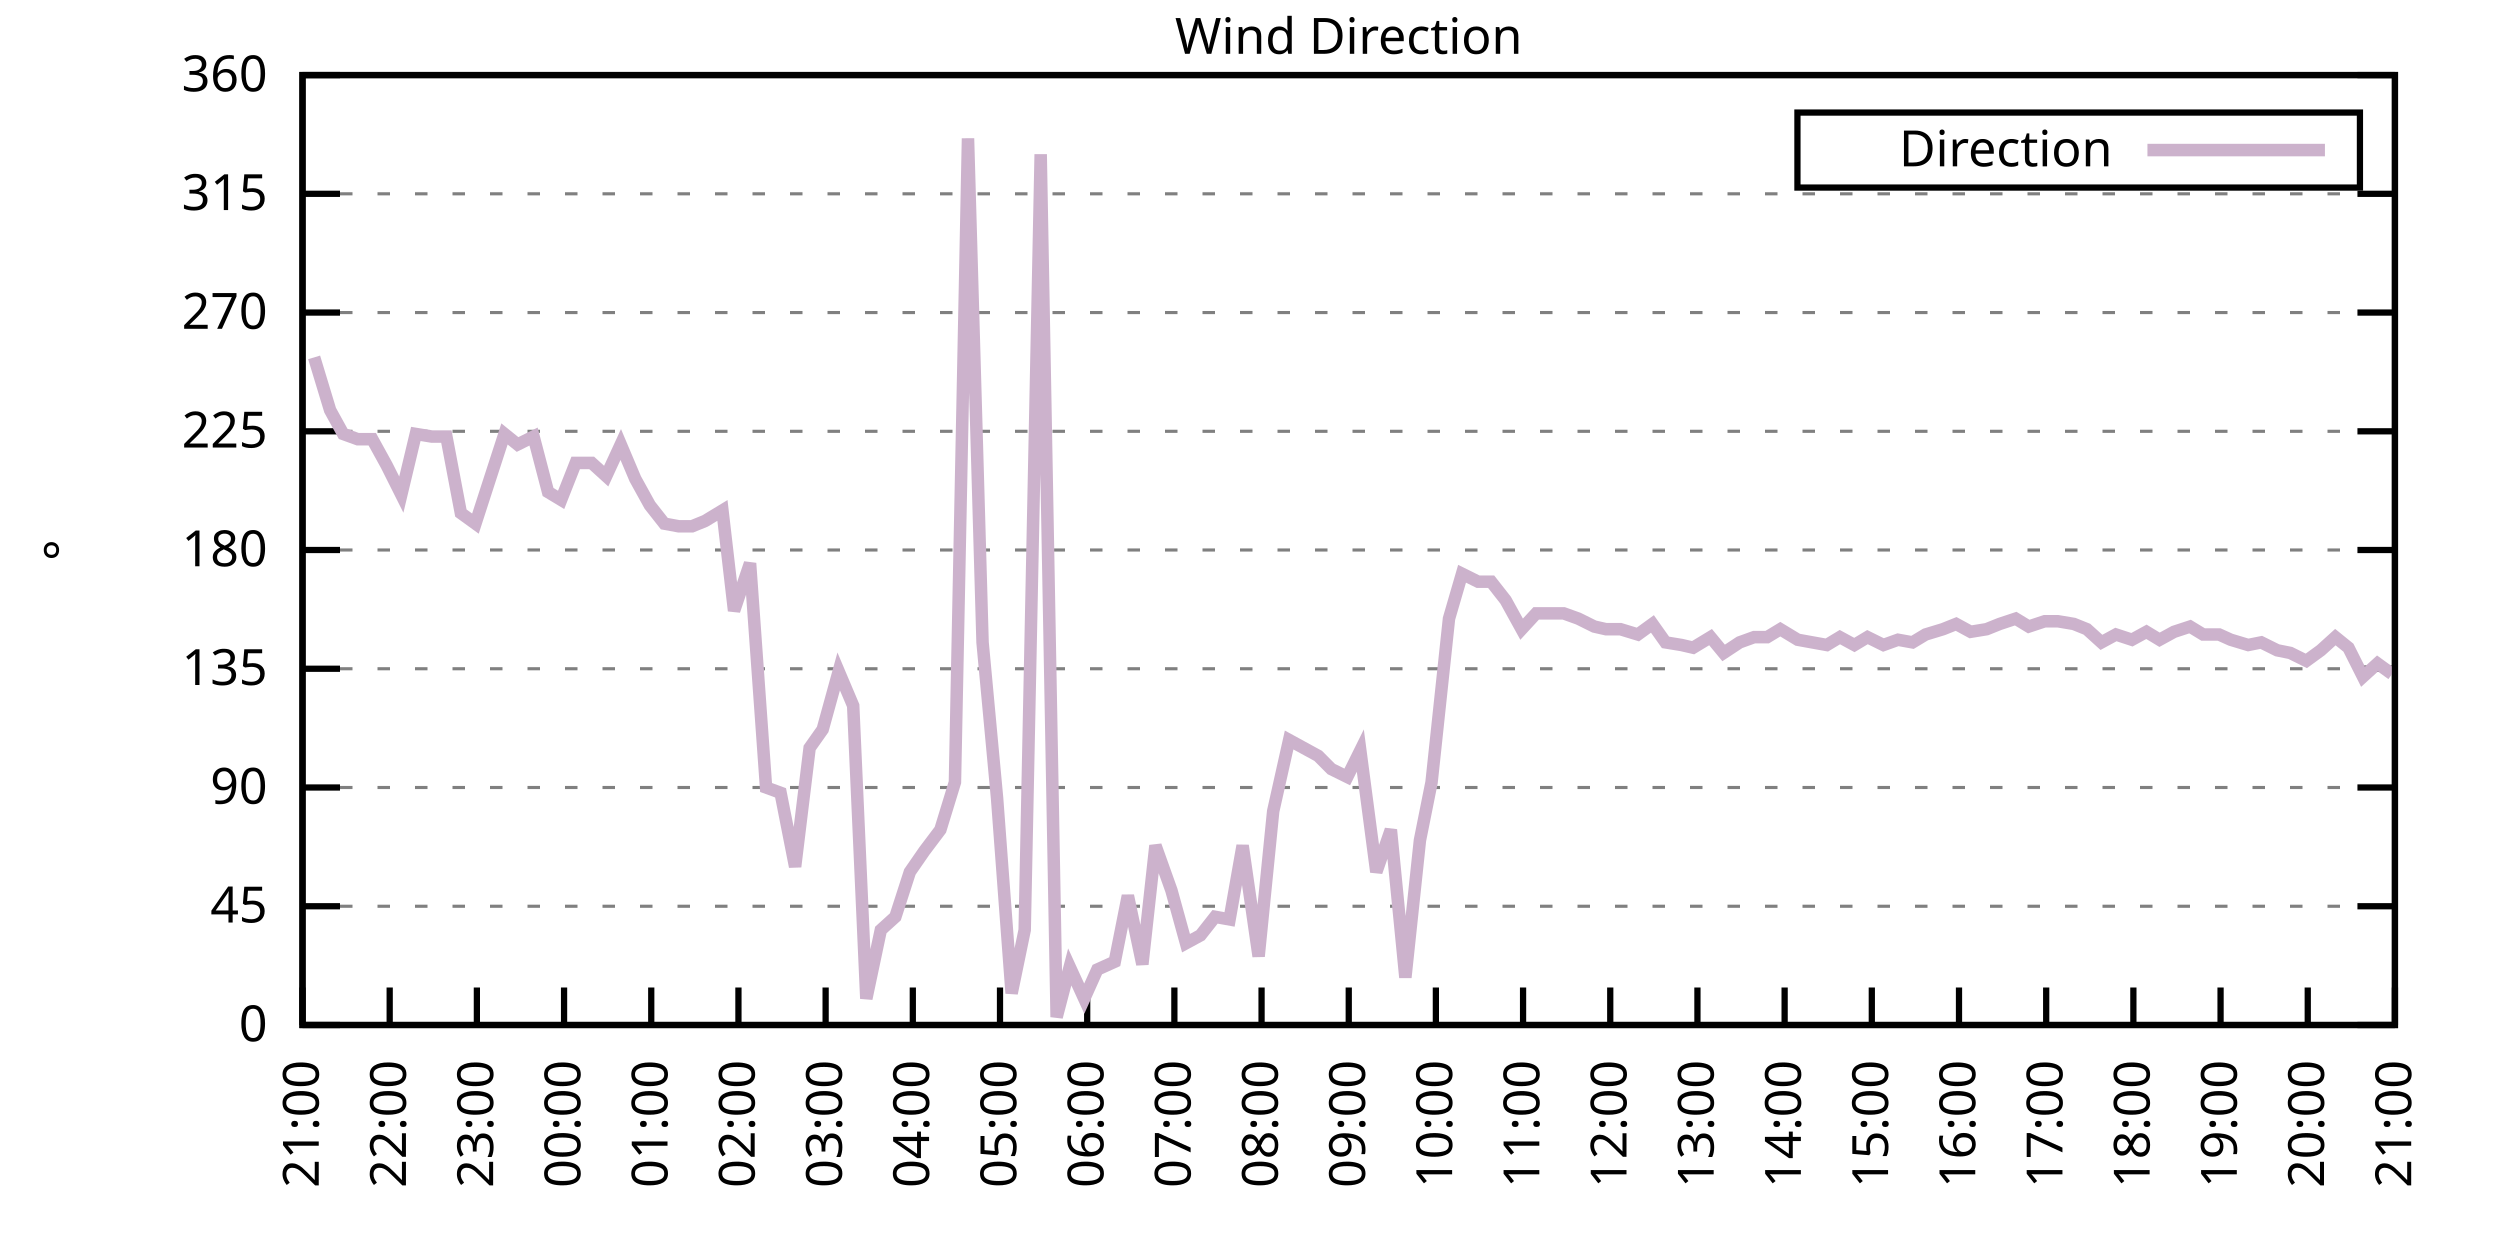
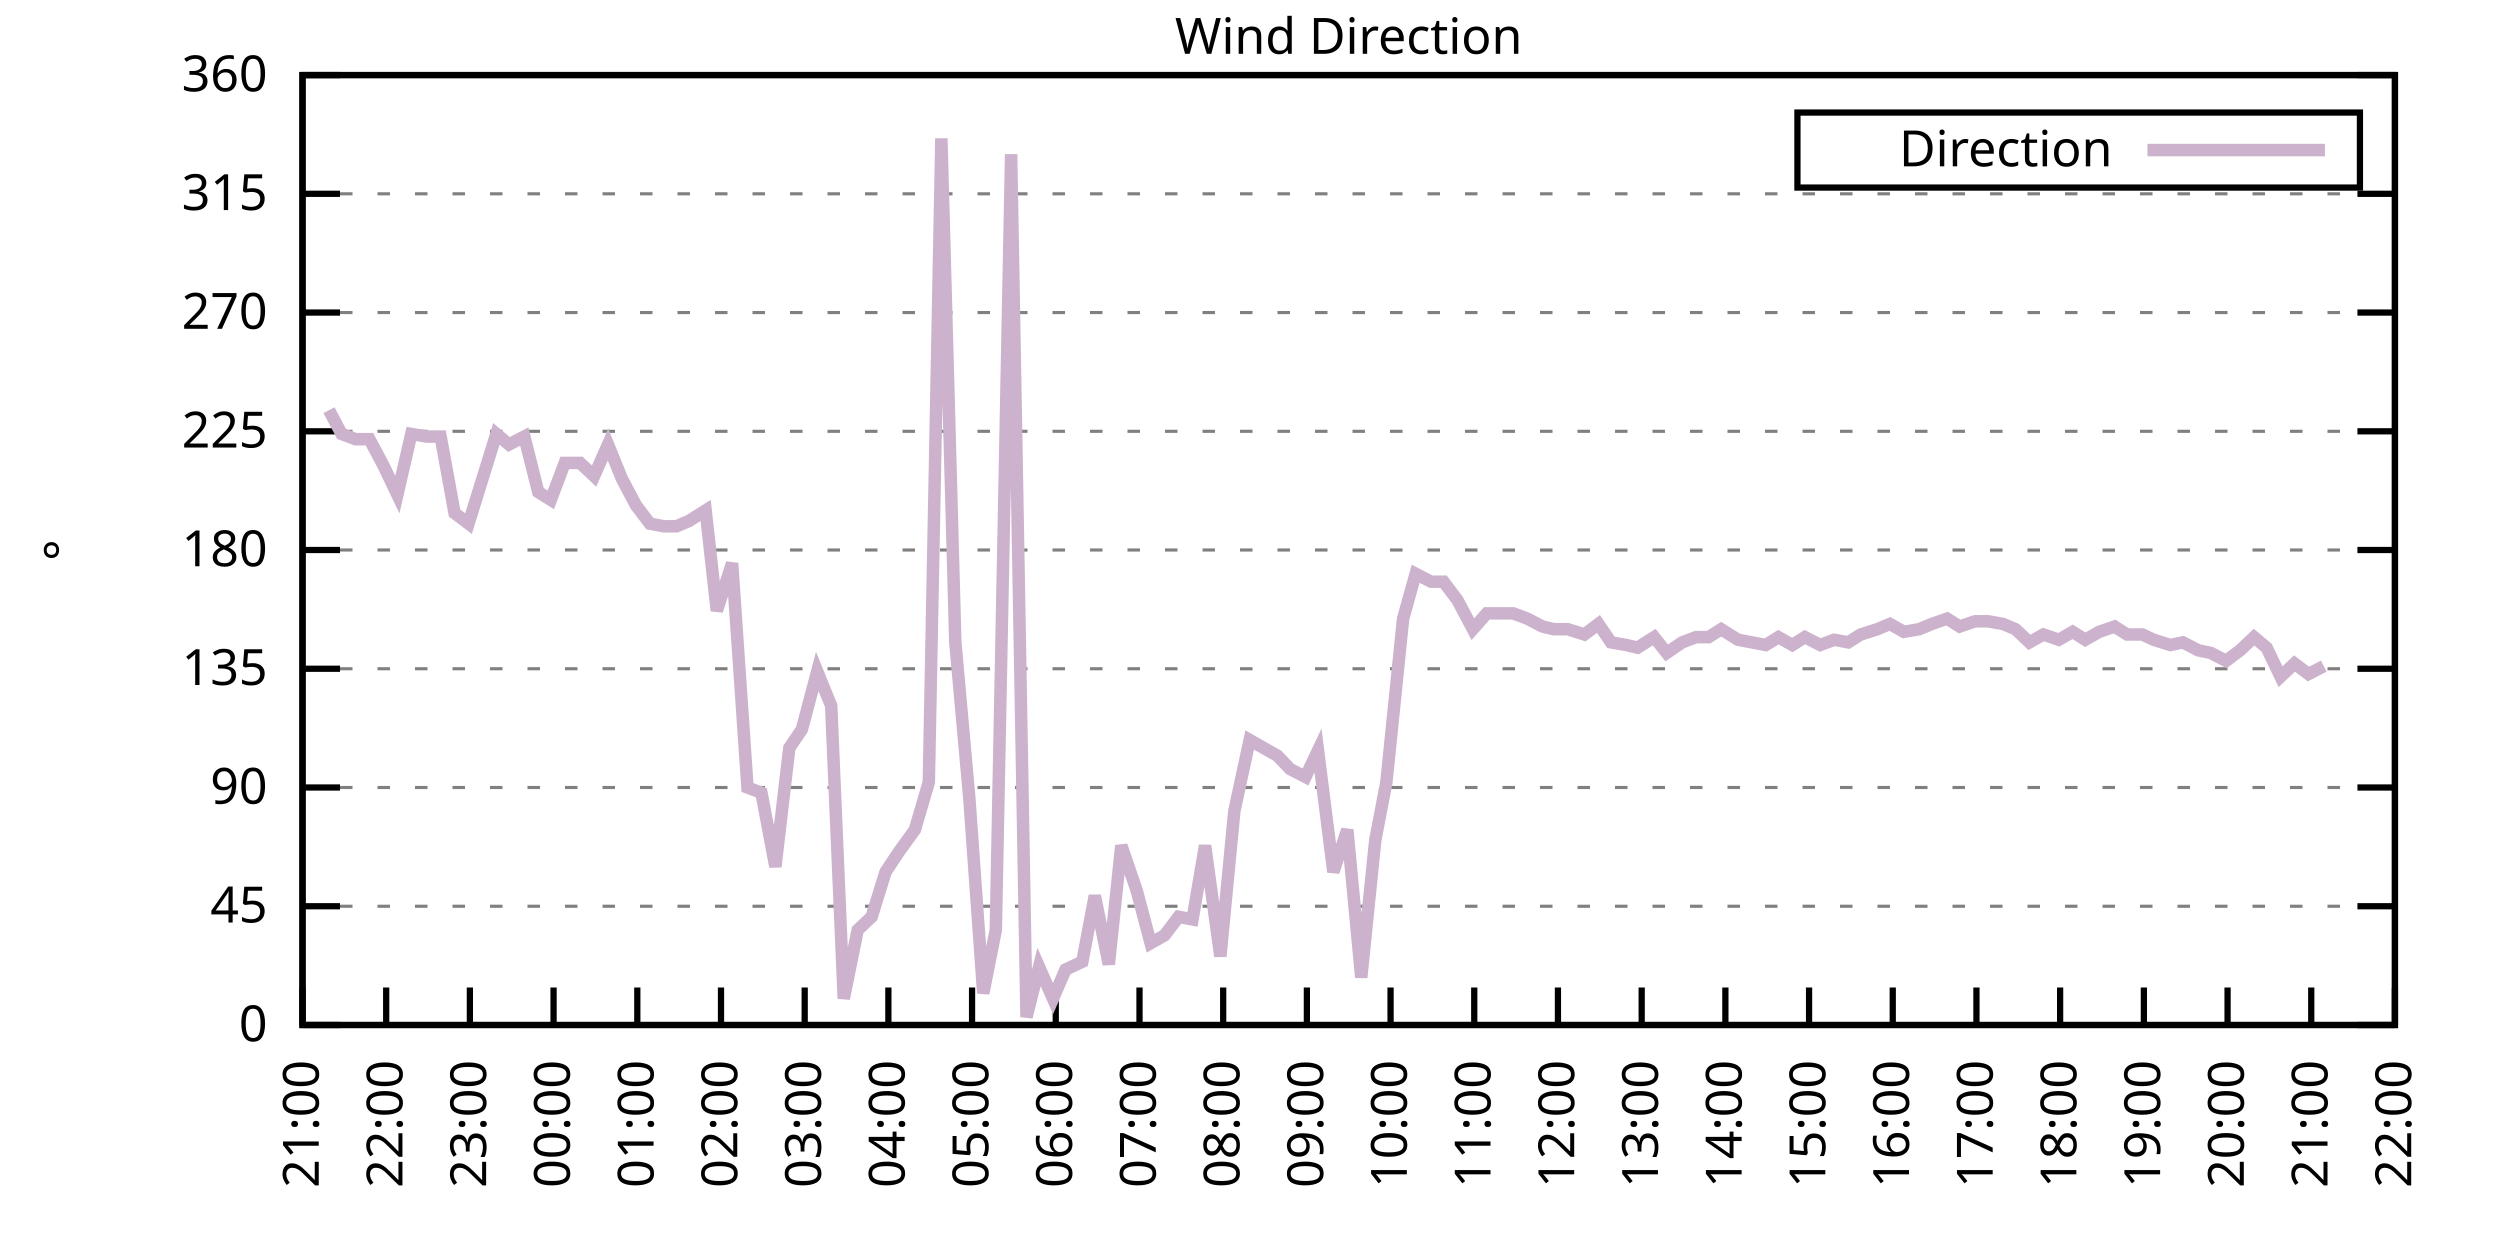
<svg xmlns="http://www.w3.org/2000/svg" xmlns:xlink="http://www.w3.org/1999/xlink" width="400" height="200" viewBox="0 0 400 200">
  <g id="gnuplot_canvas">
    <rect x="0" y="0" width="400" height="200" fill="none" />
    <defs>
      <circle id="gpDot" r="0.5" stroke-width="0.5" stroke="currentColor" />
      <path id="gpPt0" stroke-width="0.333" stroke="currentColor" d="M-1,0 h2 M0,-1 v2" />
      <path id="gpPt1" stroke-width="0.333" stroke="currentColor" d="M-1,-1 L1,1 M1,-1 L-1,1" />
      <path id="gpPt2" stroke-width="0.333" stroke="currentColor" d="M-1,0 L1,0 M0,-1 L0,1 M-1,-1 L1,1 M-1,1 L1,-1" />
      <rect id="gpPt3" stroke-width="0.333" stroke="currentColor" x="-1" y="-1" width="2" height="2" />
      <rect id="gpPt4" stroke-width="0.333" stroke="currentColor" fill="currentColor" x="-1" y="-1" width="2" height="2" />
      <circle id="gpPt5" stroke-width="0.333" stroke="currentColor" cx="0" cy="0" r="1" />
      <use xlink:href="#gpPt5" id="gpPt6" fill="currentColor" stroke="none" />
      <path id="gpPt7" stroke-width="0.333" stroke="currentColor" d="M0,-1.33 L-1.33,0.67 L1.33,0.67 z" />
      <use xlink:href="#gpPt7" id="gpPt8" fill="currentColor" stroke="none" />
      <use xlink:href="#gpPt7" id="gpPt9" stroke="currentColor" transform="rotate(180)" />
      <use xlink:href="#gpPt9" id="gpPt10" fill="currentColor" stroke="none" />
      <use xlink:href="#gpPt3" id="gpPt11" stroke="currentColor" transform="rotate(45)" />
      <use xlink:href="#gpPt11" id="gpPt12" fill="currentColor" stroke="none" />
      <path id="gpPt13" stroke-width="0.333" stroke="currentColor" d="M0,1.330 L1.265,0.411 L0.782,-1.067 L-0.782,-1.076 L-1.265,0.411 z" />
      <use xlink:href="#gpPt13" id="gpPt14" fill="currentColor" stroke="none" />
      <filter id="textbox" filterUnits="objectBoundingBox" x="0" y="0" height="1" width="1">
        <feFlood flood-color="white" flood-opacity="1" result="bgnd" />
        <feComposite in="SourceGraphic" in2="bgnd" operator="atop" />
      </filter>
      <filter id="greybox" filterUnits="objectBoundingBox" x="0" y="0" height="1" width="1">
        <feFlood flood-color="lightgrey" flood-opacity="1" result="grey" />
        <feComposite in="SourceGraphic" in2="grey" operator="atop" />
      </filter>
    </defs>
    <g fill="none" color="white" stroke="currentColor" stroke-width="1.00" stroke-linecap="butt" stroke-linejoin="miter">
</g>
    <g fill="none" color="black" stroke="currentColor" stroke-width="1.00" stroke-linecap="butt" stroke-linejoin="miter">
      <g stroke="none" shape-rendering="crispEdges">
        <polygon fill="rgb(255, 255, 255)" points="48.40,164.00 383.18,164.00 383.18,12.02 48.40,12.02 " />
      </g>
    </g>
    <g fill="none" color="black" stroke="currentColor" stroke-width="1.00" stroke-linecap="butt" stroke-linejoin="miter">
</g>
    <g fill="none" color="black" stroke="black" stroke-width="0.50" stroke-linecap="butt" stroke-linejoin="miter">
</g>
    <g fill="none" color="gray" stroke="currentColor" stroke-width="0.50" stroke-linecap="butt" stroke-linejoin="miter">
      <path stroke="gray" stroke-dasharray="2,4" class="gridline" d="M48.40,164.00 L383.19,164.00  " />
    </g>
    <g fill="none" color="gray" stroke="gray" stroke-width="1.00" stroke-linecap="butt" stroke-linejoin="miter">
</g>
    <g fill="none" color="black" stroke="currentColor" stroke-width="1.00" stroke-linecap="butt" stroke-linejoin="miter">
      <path stroke="black" d="M48.40,164.00 L54.40,164.00 M383.19,164.00 L377.19,164.00  " />
      <g transform="translate(42.80,166.60)" stroke="none" fill="black" font-family="Sans" font-size="8.00" text-anchor="end">
        <text>
          <tspan font-family="Sans"> 0</tspan>
        </text>
      </g>
    </g>
    <g fill="none" color="black" stroke="currentColor" stroke-width="1.00" stroke-linecap="butt" stroke-linejoin="miter">
</g>
    <g fill="none" color="black" stroke="black" stroke-width="0.50" stroke-linecap="butt" stroke-linejoin="miter">
</g>
    <g fill="none" color="gray" stroke="currentColor" stroke-width="0.50" stroke-linecap="butt" stroke-linejoin="miter">
      <path stroke="gray" stroke-dasharray="2,4" class="gridline" d="M48.40,145.00 L383.19,145.00  " />
    </g>
    <g fill="none" color="gray" stroke="gray" stroke-width="1.00" stroke-linecap="butt" stroke-linejoin="miter">
</g>
    <g fill="none" color="black" stroke="currentColor" stroke-width="1.00" stroke-linecap="butt" stroke-linejoin="miter">
      <path stroke="black" d="M48.40,145.00 L54.40,145.00 M383.19,145.00 L377.19,145.00  " />
      <g transform="translate(42.80,147.60)" stroke="none" fill="black" font-family="Sans" font-size="8.00" text-anchor="end">
        <text>
          <tspan font-family="Sans"> 45</tspan>
        </text>
      </g>
    </g>
    <g fill="none" color="black" stroke="currentColor" stroke-width="1.00" stroke-linecap="butt" stroke-linejoin="miter">
</g>
    <g fill="none" color="black" stroke="black" stroke-width="0.50" stroke-linecap="butt" stroke-linejoin="miter">
</g>
    <g fill="none" color="gray" stroke="currentColor" stroke-width="0.50" stroke-linecap="butt" stroke-linejoin="miter">
      <path stroke="gray" stroke-dasharray="2,4" class="gridline" d="M48.40,126.00 L383.19,126.00  " />
    </g>
    <g fill="none" color="gray" stroke="gray" stroke-width="1.00" stroke-linecap="butt" stroke-linejoin="miter">
</g>
    <g fill="none" color="black" stroke="currentColor" stroke-width="1.00" stroke-linecap="butt" stroke-linejoin="miter">
      <path stroke="black" d="M48.40,126.00 L54.40,126.00 M383.19,126.00 L377.19,126.00  " />
      <g transform="translate(42.80,128.60)" stroke="none" fill="black" font-family="Sans" font-size="8.00" text-anchor="end">
        <text>
          <tspan font-family="Sans"> 90</tspan>
        </text>
      </g>
    </g>
    <g fill="none" color="black" stroke="currentColor" stroke-width="1.00" stroke-linecap="butt" stroke-linejoin="miter">
</g>
    <g fill="none" color="black" stroke="black" stroke-width="0.50" stroke-linecap="butt" stroke-linejoin="miter">
</g>
    <g fill="none" color="gray" stroke="currentColor" stroke-width="0.50" stroke-linecap="butt" stroke-linejoin="miter">
      <path stroke="gray" stroke-dasharray="2,4" class="gridline" d="M48.40,107.00 L383.19,107.00  " />
    </g>
    <g fill="none" color="gray" stroke="gray" stroke-width="1.00" stroke-linecap="butt" stroke-linejoin="miter">
</g>
    <g fill="none" color="black" stroke="currentColor" stroke-width="1.00" stroke-linecap="butt" stroke-linejoin="miter">
      <path stroke="black" d="M48.40,107.00 L54.40,107.00 M383.19,107.00 L377.19,107.00  " />
      <g transform="translate(42.80,109.60)" stroke="none" fill="black" font-family="Sans" font-size="8.00" text-anchor="end">
        <text>
          <tspan font-family="Sans"> 135</tspan>
        </text>
      </g>
    </g>
    <g fill="none" color="black" stroke="currentColor" stroke-width="1.00" stroke-linecap="butt" stroke-linejoin="miter">
</g>
    <g fill="none" color="black" stroke="black" stroke-width="0.50" stroke-linecap="butt" stroke-linejoin="miter">
</g>
    <g fill="none" color="gray" stroke="currentColor" stroke-width="0.50" stroke-linecap="butt" stroke-linejoin="miter">
      <path stroke="gray" stroke-dasharray="2,4" class="gridline" d="M48.40,88.00 L383.19,88.00  " />
    </g>
    <g fill="none" color="gray" stroke="gray" stroke-width="1.00" stroke-linecap="butt" stroke-linejoin="miter">
</g>
    <g fill="none" color="black" stroke="currentColor" stroke-width="1.00" stroke-linecap="butt" stroke-linejoin="miter">
      <path stroke="black" d="M48.40,88.00 L54.40,88.00 M383.19,88.00 L377.19,88.00  " />
      <g transform="translate(42.80,90.60)" stroke="none" fill="black" font-family="Sans" font-size="8.00" text-anchor="end">
        <text>
          <tspan font-family="Sans"> 180</tspan>
        </text>
      </g>
    </g>
    <g fill="none" color="black" stroke="currentColor" stroke-width="1.00" stroke-linecap="butt" stroke-linejoin="miter">
</g>
    <g fill="none" color="black" stroke="black" stroke-width="0.50" stroke-linecap="butt" stroke-linejoin="miter">
</g>
    <g fill="none" color="gray" stroke="currentColor" stroke-width="0.50" stroke-linecap="butt" stroke-linejoin="miter">
      <path stroke="gray" stroke-dasharray="2,4" class="gridline" d="M48.40,69.01 L383.19,69.01  " />
    </g>
    <g fill="none" color="gray" stroke="gray" stroke-width="1.00" stroke-linecap="butt" stroke-linejoin="miter">
</g>
    <g fill="none" color="black" stroke="currentColor" stroke-width="1.00" stroke-linecap="butt" stroke-linejoin="miter">
      <path stroke="black" d="M48.40,69.01 L54.40,69.01 M383.19,69.01 L377.19,69.01  " />
      <g transform="translate(42.80,71.61)" stroke="none" fill="black" font-family="Sans" font-size="8.00" text-anchor="end">
        <text>
          <tspan font-family="Sans"> 225</tspan>
        </text>
      </g>
    </g>
    <g fill="none" color="black" stroke="currentColor" stroke-width="1.00" stroke-linecap="butt" stroke-linejoin="miter">
</g>
    <g fill="none" color="black" stroke="black" stroke-width="0.50" stroke-linecap="butt" stroke-linejoin="miter">
</g>
    <g fill="none" color="gray" stroke="currentColor" stroke-width="0.50" stroke-linecap="butt" stroke-linejoin="miter">
      <path stroke="gray" stroke-dasharray="2,4" class="gridline" d="M48.40,50.01 L383.19,50.01  " />
    </g>
    <g fill="none" color="gray" stroke="gray" stroke-width="1.00" stroke-linecap="butt" stroke-linejoin="miter">
</g>
    <g fill="none" color="black" stroke="currentColor" stroke-width="1.00" stroke-linecap="butt" stroke-linejoin="miter">
      <path stroke="black" d="M48.40,50.01 L54.40,50.01 M383.19,50.01 L377.19,50.01  " />
      <g transform="translate(42.80,52.61)" stroke="none" fill="black" font-family="Sans" font-size="8.00" text-anchor="end">
        <text>
          <tspan font-family="Sans"> 270</tspan>
        </text>
      </g>
    </g>
    <g fill="none" color="black" stroke="currentColor" stroke-width="1.00" stroke-linecap="butt" stroke-linejoin="miter">
</g>
    <g fill="none" color="black" stroke="black" stroke-width="0.50" stroke-linecap="butt" stroke-linejoin="miter">
</g>
    <g fill="none" color="gray" stroke="currentColor" stroke-width="0.50" stroke-linecap="butt" stroke-linejoin="miter">
      <path stroke="gray" stroke-dasharray="2,4" class="gridline" d="M48.40,31.01 L383.19,31.01  " />
    </g>
    <g fill="none" color="gray" stroke="gray" stroke-width="1.00" stroke-linecap="butt" stroke-linejoin="miter">
</g>
    <g fill="none" color="black" stroke="currentColor" stroke-width="1.00" stroke-linecap="butt" stroke-linejoin="miter">
      <path stroke="black" d="M48.40,31.01 L54.40,31.01 M383.19,31.01 L377.19,31.01  " />
      <g transform="translate(42.80,33.61)" stroke="none" fill="black" font-family="Sans" font-size="8.00" text-anchor="end">
        <text>
          <tspan font-family="Sans"> 315</tspan>
        </text>
      </g>
    </g>
    <g fill="none" color="black" stroke="currentColor" stroke-width="1.00" stroke-linecap="butt" stroke-linejoin="miter">
</g>
    <g fill="none" color="black" stroke="black" stroke-width="0.50" stroke-linecap="butt" stroke-linejoin="miter">
</g>
    <g fill="none" color="gray" stroke="currentColor" stroke-width="0.50" stroke-linecap="butt" stroke-linejoin="miter">
      <path stroke="gray" stroke-dasharray="2,4" class="gridline" d="M48.40,12.01 L383.19,12.01  " />
    </g>
    <g fill="none" color="gray" stroke="gray" stroke-width="1.00" stroke-linecap="butt" stroke-linejoin="miter">
</g>
    <g fill="none" color="black" stroke="currentColor" stroke-width="1.00" stroke-linecap="butt" stroke-linejoin="miter">
      <path stroke="black" d="M48.40,12.01 L54.40,12.01 M383.19,12.01 L377.19,12.01  " />
      <g transform="translate(42.80,14.61)" stroke="none" fill="black" font-family="Sans" font-size="8.00" text-anchor="end">
        <text>
          <tspan font-family="Sans"> 360</tspan>
        </text>
      </g>
    </g>
    <g fill="none" color="black" stroke="currentColor" stroke-width="1.00" stroke-linecap="butt" stroke-linejoin="miter">
      <path stroke="black" d="M48.40,164.00 L48.40,158.00  " />
      <g transform="translate(51.00,169.60) rotate(270.00)" stroke="none" fill="black" font-family="Sans" font-size="8.00" text-anchor="end">
        <text>
          <tspan font-family="Sans">21:00</tspan>
        </text>
      </g>
    </g>
    <g fill="none" color="black" stroke="currentColor" stroke-width="1.00" stroke-linecap="butt" stroke-linejoin="miter">
-       <path stroke="black" d="M62.35,164.00 L62.35,158.00  " />
-       <g transform="translate(64.95,169.60) rotate(270.00)" stroke="none" fill="black" font-family="Sans" font-size="8.00" text-anchor="end">
+       <path stroke="black" d="M61.79,164.00 L61.79,158.00  " />
+       <g transform="translate(64.39,169.60) rotate(270.00)" stroke="none" fill="black" font-family="Sans" font-size="8.00" text-anchor="end">
        <text>
          <tspan font-family="Sans">22:00</tspan>
        </text>
      </g>
    </g>
    <g fill="none" color="black" stroke="currentColor" stroke-width="1.00" stroke-linecap="butt" stroke-linejoin="miter">
-       <path stroke="black" d="M76.30,164.00 L76.30,158.00  " />
-       <g transform="translate(78.90,169.60) rotate(270.00)" stroke="none" fill="black" font-family="Sans" font-size="8.00" text-anchor="end">
+       <path stroke="black" d="M75.18,164.00 L75.18,158.00  " />
+       <g transform="translate(77.78,169.60) rotate(270.00)" stroke="none" fill="black" font-family="Sans" font-size="8.00" text-anchor="end">
        <text>
          <tspan font-family="Sans">23:00</tspan>
        </text>
      </g>
    </g>
    <g fill="none" color="black" stroke="currentColor" stroke-width="1.00" stroke-linecap="butt" stroke-linejoin="miter">
-       <path stroke="black" d="M90.25,164.00 L90.25,158.00  " />
-       <g transform="translate(92.85,169.60) rotate(270.00)" stroke="none" fill="black" font-family="Sans" font-size="8.00" text-anchor="end">
+       <path stroke="black" d="M88.57,164.00 L88.57,158.00  " />
+       <g transform="translate(91.17,169.60) rotate(270.00)" stroke="none" fill="black" font-family="Sans" font-size="8.00" text-anchor="end">
        <text>
          <tspan font-family="Sans">00:00</tspan>
        </text>
      </g>
    </g>
    <g fill="none" color="black" stroke="currentColor" stroke-width="1.00" stroke-linecap="butt" stroke-linejoin="miter">
-       <path stroke="black" d="M104.20,164.00 L104.20,158.00  " />
-       <g transform="translate(106.80,169.60) rotate(270.00)" stroke="none" fill="black" font-family="Sans" font-size="8.00" text-anchor="end">
+       <path stroke="black" d="M101.97,164.00 L101.97,158.00  " />
+       <g transform="translate(104.57,169.60) rotate(270.00)" stroke="none" fill="black" font-family="Sans" font-size="8.00" text-anchor="end">
        <text>
          <tspan font-family="Sans">01:00</tspan>
        </text>
      </g>
    </g>
    <g fill="none" color="black" stroke="currentColor" stroke-width="1.00" stroke-linecap="butt" stroke-linejoin="miter">
-       <path stroke="black" d="M118.15,164.00 L118.15,158.00  " />
-       <g transform="translate(120.75,169.60) rotate(270.00)" stroke="none" fill="black" font-family="Sans" font-size="8.00" text-anchor="end">
+       <path stroke="black" d="M115.36,164.00 L115.36,158.00  " />
+       <g transform="translate(117.96,169.60) rotate(270.00)" stroke="none" fill="black" font-family="Sans" font-size="8.00" text-anchor="end">
        <text>
          <tspan font-family="Sans">02:00</tspan>
        </text>
      </g>
    </g>
    <g fill="none" color="black" stroke="currentColor" stroke-width="1.00" stroke-linecap="butt" stroke-linejoin="miter">
-       <path stroke="black" d="M132.10,164.00 L132.10,158.00  " />
-       <g transform="translate(134.70,169.60) rotate(270.00)" stroke="none" fill="black" font-family="Sans" font-size="8.00" text-anchor="end">
+       <path stroke="black" d="M128.75,164.00 L128.75,158.00  " />
+       <g transform="translate(131.35,169.60) rotate(270.00)" stroke="none" fill="black" font-family="Sans" font-size="8.00" text-anchor="end">
        <text>
          <tspan font-family="Sans">03:00</tspan>
        </text>
      </g>
    </g>
    <g fill="none" color="black" stroke="currentColor" stroke-width="1.00" stroke-linecap="butt" stroke-linejoin="miter">
-       <path stroke="black" d="M146.05,164.00 L146.05,158.00  " />
-       <g transform="translate(148.65,169.60) rotate(270.00)" stroke="none" fill="black" font-family="Sans" font-size="8.00" text-anchor="end">
+       <path stroke="black" d="M142.14,164.00 L142.14,158.00  " />
+       <g transform="translate(144.74,169.60) rotate(270.00)" stroke="none" fill="black" font-family="Sans" font-size="8.00" text-anchor="end">
        <text>
          <tspan font-family="Sans">04:00</tspan>
        </text>
      </g>
    </g>
    <g fill="none" color="black" stroke="currentColor" stroke-width="1.00" stroke-linecap="butt" stroke-linejoin="miter">
-       <path stroke="black" d="M160.00,164.00 L160.00,158.00  " />
-       <g transform="translate(162.60,169.60) rotate(270.00)" stroke="none" fill="black" font-family="Sans" font-size="8.00" text-anchor="end">
+       <path stroke="black" d="M155.53,164.00 L155.53,158.00  " />
+       <g transform="translate(158.13,169.60) rotate(270.00)" stroke="none" fill="black" font-family="Sans" font-size="8.00" text-anchor="end">
        <text>
          <tspan font-family="Sans">05:00</tspan>
        </text>
      </g>
    </g>
    <g fill="none" color="black" stroke="currentColor" stroke-width="1.00" stroke-linecap="butt" stroke-linejoin="miter">
-       <path stroke="black" d="M173.95,164.00 L173.95,158.00  " />
-       <g transform="translate(176.55,169.60) rotate(270.00)" stroke="none" fill="black" font-family="Sans" font-size="8.00" text-anchor="end">
+       <path stroke="black" d="M168.92,164.00 L168.92,158.00  " />
+       <g transform="translate(171.52,169.60) rotate(270.00)" stroke="none" fill="black" font-family="Sans" font-size="8.00" text-anchor="end">
        <text>
          <tspan font-family="Sans">06:00</tspan>
        </text>
      </g>
    </g>
    <g fill="none" color="black" stroke="currentColor" stroke-width="1.00" stroke-linecap="butt" stroke-linejoin="miter">
-       <path stroke="black" d="M187.90,164.00 L187.90,158.00  " />
-       <g transform="translate(190.50,169.60) rotate(270.00)" stroke="none" fill="black" font-family="Sans" font-size="8.00" text-anchor="end">
+       <path stroke="black" d="M182.32,164.00 L182.32,158.00  " />
+       <g transform="translate(184.92,169.60) rotate(270.00)" stroke="none" fill="black" font-family="Sans" font-size="8.00" text-anchor="end">
        <text>
          <tspan font-family="Sans">07:00</tspan>
        </text>
      </g>
    </g>
    <g fill="none" color="black" stroke="currentColor" stroke-width="1.00" stroke-linecap="butt" stroke-linejoin="miter">
-       <path stroke="black" d="M201.85,164.00 L201.85,158.00  " />
-       <g transform="translate(204.45,169.60) rotate(270.00)" stroke="none" fill="black" font-family="Sans" font-size="8.00" text-anchor="end">
+       <path stroke="black" d="M195.71,164.00 L195.71,158.00  " />
+       <g transform="translate(198.31,169.60) rotate(270.00)" stroke="none" fill="black" font-family="Sans" font-size="8.00" text-anchor="end">
        <text>
          <tspan font-family="Sans">08:00</tspan>
        </text>
      </g>
    </g>
    <g fill="none" color="black" stroke="currentColor" stroke-width="1.00" stroke-linecap="butt" stroke-linejoin="miter">
-       <path stroke="black" d="M215.80,164.00 L215.80,158.00  " />
-       <g transform="translate(218.40,169.60) rotate(270.00)" stroke="none" fill="black" font-family="Sans" font-size="8.00" text-anchor="end">
+       <path stroke="black" d="M209.10,164.00 L209.10,158.00  " />
+       <g transform="translate(211.70,169.60) rotate(270.00)" stroke="none" fill="black" font-family="Sans" font-size="8.00" text-anchor="end">
        <text>
          <tspan font-family="Sans">09:00</tspan>
        </text>
      </g>
    </g>
    <g fill="none" color="black" stroke="currentColor" stroke-width="1.00" stroke-linecap="butt" stroke-linejoin="miter">
-       <path stroke="black" d="M229.74,164.00 L229.74,158.00  " />
-       <g transform="translate(232.34,169.60) rotate(270.00)" stroke="none" fill="black" font-family="Sans" font-size="8.00" text-anchor="end">
+       <path stroke="black" d="M222.49,164.00 L222.49,158.00  " />
+       <g transform="translate(225.09,169.60) rotate(270.00)" stroke="none" fill="black" font-family="Sans" font-size="8.00" text-anchor="end">
        <text>
          <tspan font-family="Sans">10:00</tspan>
        </text>
      </g>
    </g>
    <g fill="none" color="black" stroke="currentColor" stroke-width="1.00" stroke-linecap="butt" stroke-linejoin="miter">
-       <path stroke="black" d="M243.69,164.00 L243.69,158.00  " />
-       <g transform="translate(246.29,169.60) rotate(270.00)" stroke="none" fill="black" font-family="Sans" font-size="8.00" text-anchor="end">
+       <path stroke="black" d="M235.88,164.00 L235.88,158.00  " />
+       <g transform="translate(238.48,169.60) rotate(270.00)" stroke="none" fill="black" font-family="Sans" font-size="8.00" text-anchor="end">
        <text>
          <tspan font-family="Sans">11:00</tspan>
        </text>
      </g>
    </g>
    <g fill="none" color="black" stroke="currentColor" stroke-width="1.00" stroke-linecap="butt" stroke-linejoin="miter">
-       <path stroke="black" d="M257.64,164.00 L257.64,158.00  " />
-       <g transform="translate(260.24,169.60) rotate(270.00)" stroke="none" fill="black" font-family="Sans" font-size="8.00" text-anchor="end">
+       <path stroke="black" d="M249.27,164.00 L249.27,158.00  " />
+       <g transform="translate(251.87,169.60) rotate(270.00)" stroke="none" fill="black" font-family="Sans" font-size="8.00" text-anchor="end">
        <text>
          <tspan font-family="Sans">12:00</tspan>
        </text>
      </g>
    </g>
    <g fill="none" color="black" stroke="currentColor" stroke-width="1.00" stroke-linecap="butt" stroke-linejoin="miter">
-       <path stroke="black" d="M271.59,164.00 L271.59,158.00  " />
-       <g transform="translate(274.19,169.60) rotate(270.00)" stroke="none" fill="black" font-family="Sans" font-size="8.00" text-anchor="end">
+       <path stroke="black" d="M262.67,164.00 L262.67,158.00  " />
+       <g transform="translate(265.27,169.60) rotate(270.00)" stroke="none" fill="black" font-family="Sans" font-size="8.00" text-anchor="end">
        <text>
          <tspan font-family="Sans">13:00</tspan>
        </text>
      </g>
    </g>
    <g fill="none" color="black" stroke="currentColor" stroke-width="1.00" stroke-linecap="butt" stroke-linejoin="miter">
-       <path stroke="black" d="M285.54,164.00 L285.54,158.00  " />
-       <g transform="translate(288.14,169.60) rotate(270.00)" stroke="none" fill="black" font-family="Sans" font-size="8.00" text-anchor="end">
+       <path stroke="black" d="M276.06,164.00 L276.06,158.00  " />
+       <g transform="translate(278.66,169.60) rotate(270.00)" stroke="none" fill="black" font-family="Sans" font-size="8.00" text-anchor="end">
        <text>
          <tspan font-family="Sans">14:00</tspan>
        </text>
      </g>
    </g>
    <g fill="none" color="black" stroke="currentColor" stroke-width="1.00" stroke-linecap="butt" stroke-linejoin="miter">
-       <path stroke="black" d="M299.49,164.00 L299.49,158.00  " />
-       <g transform="translate(302.09,169.60) rotate(270.00)" stroke="none" fill="black" font-family="Sans" font-size="8.00" text-anchor="end">
+       <path stroke="black" d="M289.45,164.00 L289.45,158.00  " />
+       <g transform="translate(292.05,169.60) rotate(270.00)" stroke="none" fill="black" font-family="Sans" font-size="8.00" text-anchor="end">
        <text>
          <tspan font-family="Sans">15:00</tspan>
        </text>
      </g>
    </g>
    <g fill="none" color="black" stroke="currentColor" stroke-width="1.00" stroke-linecap="butt" stroke-linejoin="miter">
-       <path stroke="black" d="M313.44,164.00 L313.44,158.00  " />
-       <g transform="translate(316.04,169.60) rotate(270.00)" stroke="none" fill="black" font-family="Sans" font-size="8.00" text-anchor="end">
+       <path stroke="black" d="M302.84,164.00 L302.84,158.00  " />
+       <g transform="translate(305.44,169.60) rotate(270.00)" stroke="none" fill="black" font-family="Sans" font-size="8.00" text-anchor="end">
        <text>
          <tspan font-family="Sans">16:00</tspan>
        </text>
      </g>
    </g>
    <g fill="none" color="black" stroke="currentColor" stroke-width="1.00" stroke-linecap="butt" stroke-linejoin="miter">
-       <path stroke="black" d="M327.39,164.00 L327.39,158.00  " />
-       <g transform="translate(329.99,169.60) rotate(270.00)" stroke="none" fill="black" font-family="Sans" font-size="8.00" text-anchor="end">
+       <path stroke="black" d="M316.23,164.00 L316.23,158.00  " />
+       <g transform="translate(318.83,169.60) rotate(270.00)" stroke="none" fill="black" font-family="Sans" font-size="8.00" text-anchor="end">
        <text>
          <tspan font-family="Sans">17:00</tspan>
        </text>
      </g>
    </g>
    <g fill="none" color="black" stroke="currentColor" stroke-width="1.00" stroke-linecap="butt" stroke-linejoin="miter">
-       <path stroke="black" d="M341.34,164.00 L341.34,158.00  " />
-       <g transform="translate(343.94,169.60) rotate(270.00)" stroke="none" fill="black" font-family="Sans" font-size="8.00" text-anchor="end">
+       <path stroke="black" d="M329.62,164.00 L329.62,158.00  " />
+       <g transform="translate(332.22,169.60) rotate(270.00)" stroke="none" fill="black" font-family="Sans" font-size="8.00" text-anchor="end">
        <text>
          <tspan font-family="Sans">18:00</tspan>
        </text>
      </g>
    </g>
    <g fill="none" color="black" stroke="currentColor" stroke-width="1.00" stroke-linecap="butt" stroke-linejoin="miter">
-       <path stroke="black" d="M355.29,164.00 L355.29,158.00  " />
-       <g transform="translate(357.89,169.60) rotate(270.00)" stroke="none" fill="black" font-family="Sans" font-size="8.00" text-anchor="end">
+       <path stroke="black" d="M343.02,164.00 L343.02,158.00  " />
+       <g transform="translate(345.62,169.60) rotate(270.00)" stroke="none" fill="black" font-family="Sans" font-size="8.00" text-anchor="end">
        <text>
          <tspan font-family="Sans">19:00</tspan>
        </text>
      </g>
    </g>
    <g fill="none" color="black" stroke="currentColor" stroke-width="1.00" stroke-linecap="butt" stroke-linejoin="miter">
-       <path stroke="black" d="M369.24,164.00 L369.24,158.00  " />
-       <g transform="translate(371.84,169.60) rotate(270.00)" stroke="none" fill="black" font-family="Sans" font-size="8.00" text-anchor="end">
+       <path stroke="black" d="M356.41,164.00 L356.41,158.00  " />
+       <g transform="translate(359.01,169.60) rotate(270.00)" stroke="none" fill="black" font-family="Sans" font-size="8.00" text-anchor="end">
        <text>
          <tspan font-family="Sans">20:00</tspan>
+         </text>
+       </g>
+     </g>
+     <g fill="none" color="black" stroke="currentColor" stroke-width="1.00" stroke-linecap="butt" stroke-linejoin="miter">
+       <path stroke="black" d="M369.80,164.00 L369.80,158.00  " />
+       <g transform="translate(372.40,169.60) rotate(270.00)" stroke="none" fill="black" font-family="Sans" font-size="8.00" text-anchor="end">
+         <text>
+           <tspan font-family="Sans">21:00</tspan>
        </text>
      </g>
    </g>
    <g fill="none" color="black" stroke="currentColor" stroke-width="1.00" stroke-linecap="butt" stroke-linejoin="miter">
      <path stroke="black" d="M383.19,164.00 L383.19,158.00  " />
      <g transform="translate(385.79,169.60) rotate(270.00)" stroke="none" fill="black" font-family="Sans" font-size="8.00" text-anchor="end">
        <text>
-           <tspan font-family="Sans">21:00</tspan>
+           <tspan font-family="Sans">22:00</tspan>
        </text>
      </g>
    </g>
    <g fill="none" color="black" stroke="currentColor" stroke-width="1.00" stroke-linecap="butt" stroke-linejoin="miter">
</g>
    <g fill="none" color="black" stroke="currentColor" stroke-width="1.00" stroke-linecap="butt" stroke-linejoin="miter">
      <path stroke="black" d="M48.40,12.01 L48.40,164.00 L383.19,164.00 L383.19,12.01 L48.40,12.01 Z  " />
    </g>
    <g fill="none" color="black" stroke="currentColor" stroke-width="1.00" stroke-linecap="butt" stroke-linejoin="miter">
</g>
    <g fill="none" color="black" stroke="currentColor" stroke-width="1.00" stroke-linecap="butt" stroke-linejoin="miter">
      <path stroke="black" d="M287.59,30.01 L287.59,18.01 L377.59,18.01 L377.59,30.01 L287.59,30.01 Z  " />
    </g>
    <g id="Wind_direction_plot_1">
      <g fill="none" color="white" stroke="black" stroke-width="2.00" stroke-linecap="butt" stroke-linejoin="miter">
</g>
      <g fill="none" color="black" stroke="currentColor" stroke-width="2.00" stroke-linecap="butt" stroke-linejoin="miter">
        <g transform="translate(337.99,26.61)" stroke="none" fill="black" font-family="Sans" font-size="8.00" text-anchor="end">
          <text>
            <tspan font-family="Sans">Direction</tspan>
          </text>
        </g>
      </g>
      <g fill="none" color="black" stroke="currentColor" stroke-width="2.00" stroke-linecap="butt" stroke-linejoin="miter">
-         <path stroke="rgb(204, 178, 204)" d="M343.59,24.01 L371.99,24.01 M50.26,57.18 L52.82,65.63 L54.91,69.43 L57.23,70.27 L59.56,70.27 L61.88,74.49   L64.21,79.14 L66.53,69.43 L69.09,69.85 L71.42,69.85 L73.74,82.09 L76.07,83.78 L78.39,76.61 L80.72,69.43   L82.81,71.12 L85.37,69.85 L87.69,78.72 L89.78,79.98 L92.11,74.07 L94.67,74.07 L96.99,76.18 L99.32,71.12   L101.64,76.61 L103.97,80.83 L106.29,83.78 L108.62,84.21 L110.71,84.21 L112.80,83.36 L115.59,81.67 L117.45,97.72   L120.01,90.12 L122.57,126.00 L124.89,126.85 L127.22,138.67 L129.54,119.67 L131.63,116.71 L134.19,107.43 L136.51,112.91   L138.61,159.78 L140.93,148.80 L143.26,146.69 L145.58,139.51 L147.91,136.14 L150.46,132.76 L152.79,125.16 L154.88,22.14   L157.21,102.78 L159.53,127.69 L161.86,158.93 L163.95,148.80 L166.51,24.68 L169.06,162.73 L171.16,154.71 L173.48,159.78   L175.57,155.13 L178.36,153.87 L180.46,143.31 L182.78,154.29 L184.87,135.29 L187.43,142.47 L189.76,150.91 L192.08,149.65   L194.41,146.69 L196.73,147.11 L198.82,135.29 L201.38,153.02 L203.71,129.80 L206.26,118.40 L210.91,120.94 L213.01,123.05   L215.56,124.31 L217.65,120.09 L220.21,139.51 L222.54,132.76 L224.86,156.40 L227.19,134.45 L229.05,125.16 L231.84,98.98   L233.93,91.80 L236.49,93.07 L238.58,93.07 L240.90,96.03 L243.46,100.67 L245.79,98.14 L247.88,98.14 L250.20,98.14   L252.53,98.98 L255.09,100.25 L256.95,100.67 L259.27,100.67 L262.06,101.52 L264.39,99.83 L266.48,102.78 L269.04,103.20   L270.90,103.63 L273.69,101.94 L275.78,104.47 L278.34,102.78 L280.66,101.94 L282.75,101.94 L284.85,100.67 L287.64,102.36   L289.96,102.78 L292.29,103.20 L294.38,101.94 L296.70,103.20 L298.80,101.94 L301.35,103.20 L303.68,102.36 L306.00,102.78   L308.09,101.52 L310.88,100.67 L312.98,99.83 L315.30,101.09 L317.86,100.67 L319.95,99.83 L322.51,98.98 L324.60,100.25   L327.16,99.40 L329.25,99.40 L331.81,99.83 L333.90,100.67 L336.23,102.78 L338.55,101.52 L341.11,102.36 L343.43,101.09   L345.53,102.36 L347.85,101.09 L350.41,100.25 L352.50,101.52 L355.06,101.52 L356.92,102.36 L359.71,103.20 L361.80,102.78   L364.36,104.05 L366.45,104.47 L369.01,105.74 L371.33,104.05 L373.66,101.94 L375.75,103.63 L378.08,108.27 L380.40,106.16   L382.73,107.85  " />
+         <path stroke="rgb(204, 178, 204)" d="M343.59,24.01 L371.99,24.01 M52.64,65.63 L54.65,69.43 L56.88,70.27 L59.11,70.27 L61.35,74.49 L63.58,79.14   L65.81,69.43 L68.26,69.85 L70.50,69.85 L72.73,82.09 L74.96,83.78 L77.19,76.61 L79.42,69.43 L81.43,71.12   L83.89,69.85 L86.12,78.72 L88.13,79.98 L90.36,74.07 L92.82,74.07 L95.05,76.18 L97.28,71.12 L99.51,76.61   L101.74,80.83 L103.98,83.78 L106.21,84.21 L108.22,84.21 L110.22,83.36 L112.90,81.67 L114.69,97.72 L117.14,90.12   L119.60,126.00 L121.83,126.85 L124.06,138.67 L126.29,119.67 L128.30,116.71 L130.76,107.43 L132.99,112.91 L135.00,159.78   L137.23,148.80 L139.46,146.69 L141.69,139.51 L143.93,136.14 L146.38,132.76 L148.61,125.16 L150.62,22.14 L152.85,102.78   L155.09,127.69 L157.32,158.93 L159.33,148.80 L161.78,24.68 L164.24,162.73 L166.25,154.71 L168.48,159.78 L170.49,155.13   L173.17,153.87 L175.17,143.31 L177.41,154.29 L179.41,135.29 L181.87,142.47 L184.10,150.91 L186.33,149.65 L188.57,146.69   L190.80,147.11 L192.81,135.29 L195.26,153.02 L197.49,129.80 L199.95,118.40 L204.41,120.94 L206.42,123.05 L208.88,124.31   L210.88,120.09 L213.34,139.51 L215.57,132.76 L217.80,156.40 L220.04,134.45 L221.82,125.16 L224.50,98.98 L226.51,91.80   L228.96,93.07 L230.97,93.07 L233.20,96.03 L235.66,100.67 L237.89,98.14 L239.90,98.14 L242.13,98.14 L244.36,98.98   L246.82,100.25 L248.60,100.67 L250.84,100.67 L253.51,101.52 L255.75,99.83 L257.76,102.78 L260.21,103.20 L262.00,103.63   L264.67,101.94 L266.68,104.47 L269.14,102.78 L271.37,101.94 L273.38,101.94 L275.39,100.67 L278.07,102.36 L280.30,102.78   L282.53,103.20 L284.54,101.94 L286.77,103.20 L288.78,101.94 L291.23,103.20 L293.47,102.36 L295.70,102.78 L297.71,101.52   L300.39,100.67 L302.39,99.83 L304.63,101.09 L307.08,100.67 L309.09,99.83 L311.54,98.98 L313.55,100.25 L316.01,99.40   L318.02,99.40 L320.47,99.83 L322.48,100.67 L324.71,102.78 L326.95,101.52 L329.40,102.36 L331.63,101.09 L333.64,102.36   L335.87,101.09 L338.33,100.25 L340.34,101.52 L342.79,101.52 L344.58,102.36 L347.26,103.20 L349.26,102.78 L351.72,104.05   L353.73,104.47 L356.18,105.74 L358.42,104.05 L360.65,101.94 L362.66,103.63 L364.89,108.27 L367.12,106.16 L369.35,107.85   L371.81,106.58  " />
      </g>
    </g>
    <g fill="none" color="black" stroke="currentColor" stroke-width="2.00" stroke-linecap="butt" stroke-linejoin="miter">
</g>
    <g fill="none" color="black" stroke="black" stroke-width="1.00" stroke-linecap="butt" stroke-linejoin="miter">
</g>
    <g fill="none" color="black" stroke="currentColor" stroke-width="1.00" stroke-linecap="butt" stroke-linejoin="miter">
      <path stroke="black" d="M48.40,12.01 L48.40,164.00 L383.19,164.00 L383.19,12.01 L48.40,12.01 Z  " />
      <g transform="translate(12.80,88.01) rotate(270.00)" stroke="none" fill="black" font-family="Sans" font-size="8.00" text-anchor="middle">
        <text>
          <tspan font-family="Sans">°</tspan>
        </text>
      </g>
    </g>
    <g fill="none" color="black" stroke="currentColor" stroke-width="1.00" stroke-linecap="butt" stroke-linejoin="miter">
</g>
    <g fill="none" color="black" stroke="currentColor" stroke-width="1.00" stroke-linecap="butt" stroke-linejoin="miter">
      <g transform="translate(215.79,8.61)" stroke="none" fill="black" font-family="Sans" font-size="8.00" text-anchor="middle">
        <text>
          <tspan font-family="Sans">Wind Direction</tspan>
        </text>
      </g>
    </g>
    <g fill="none" color="black" stroke="currentColor" stroke-width="1.00" stroke-linecap="butt" stroke-linejoin="miter">
</g>
  </g>
</svg>
